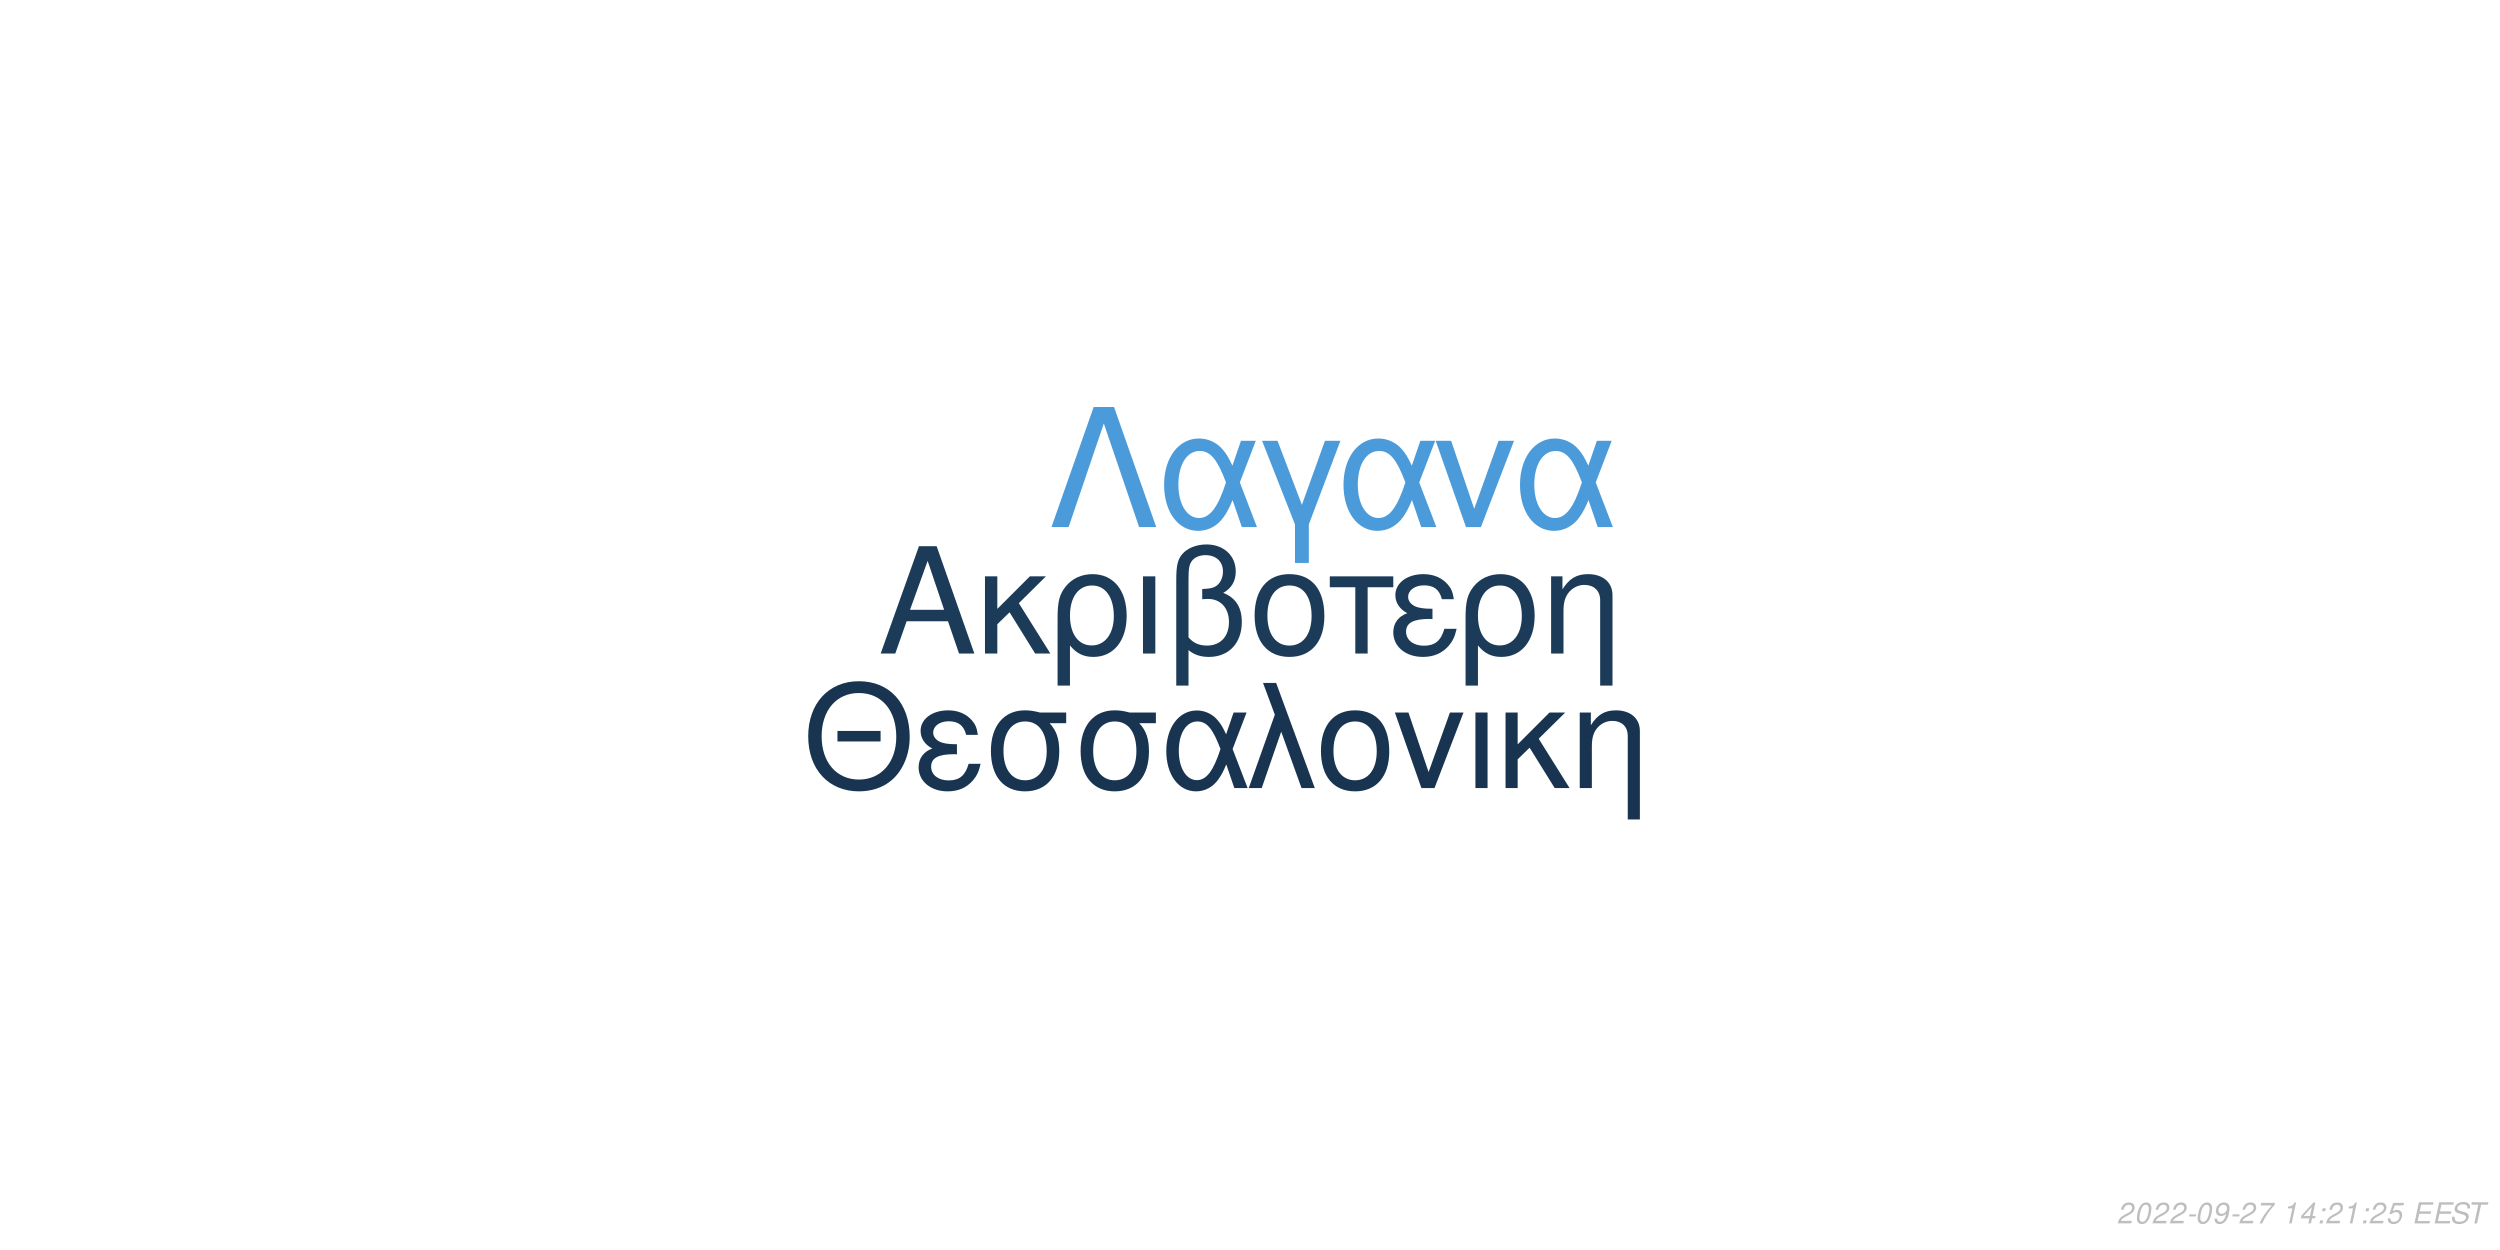
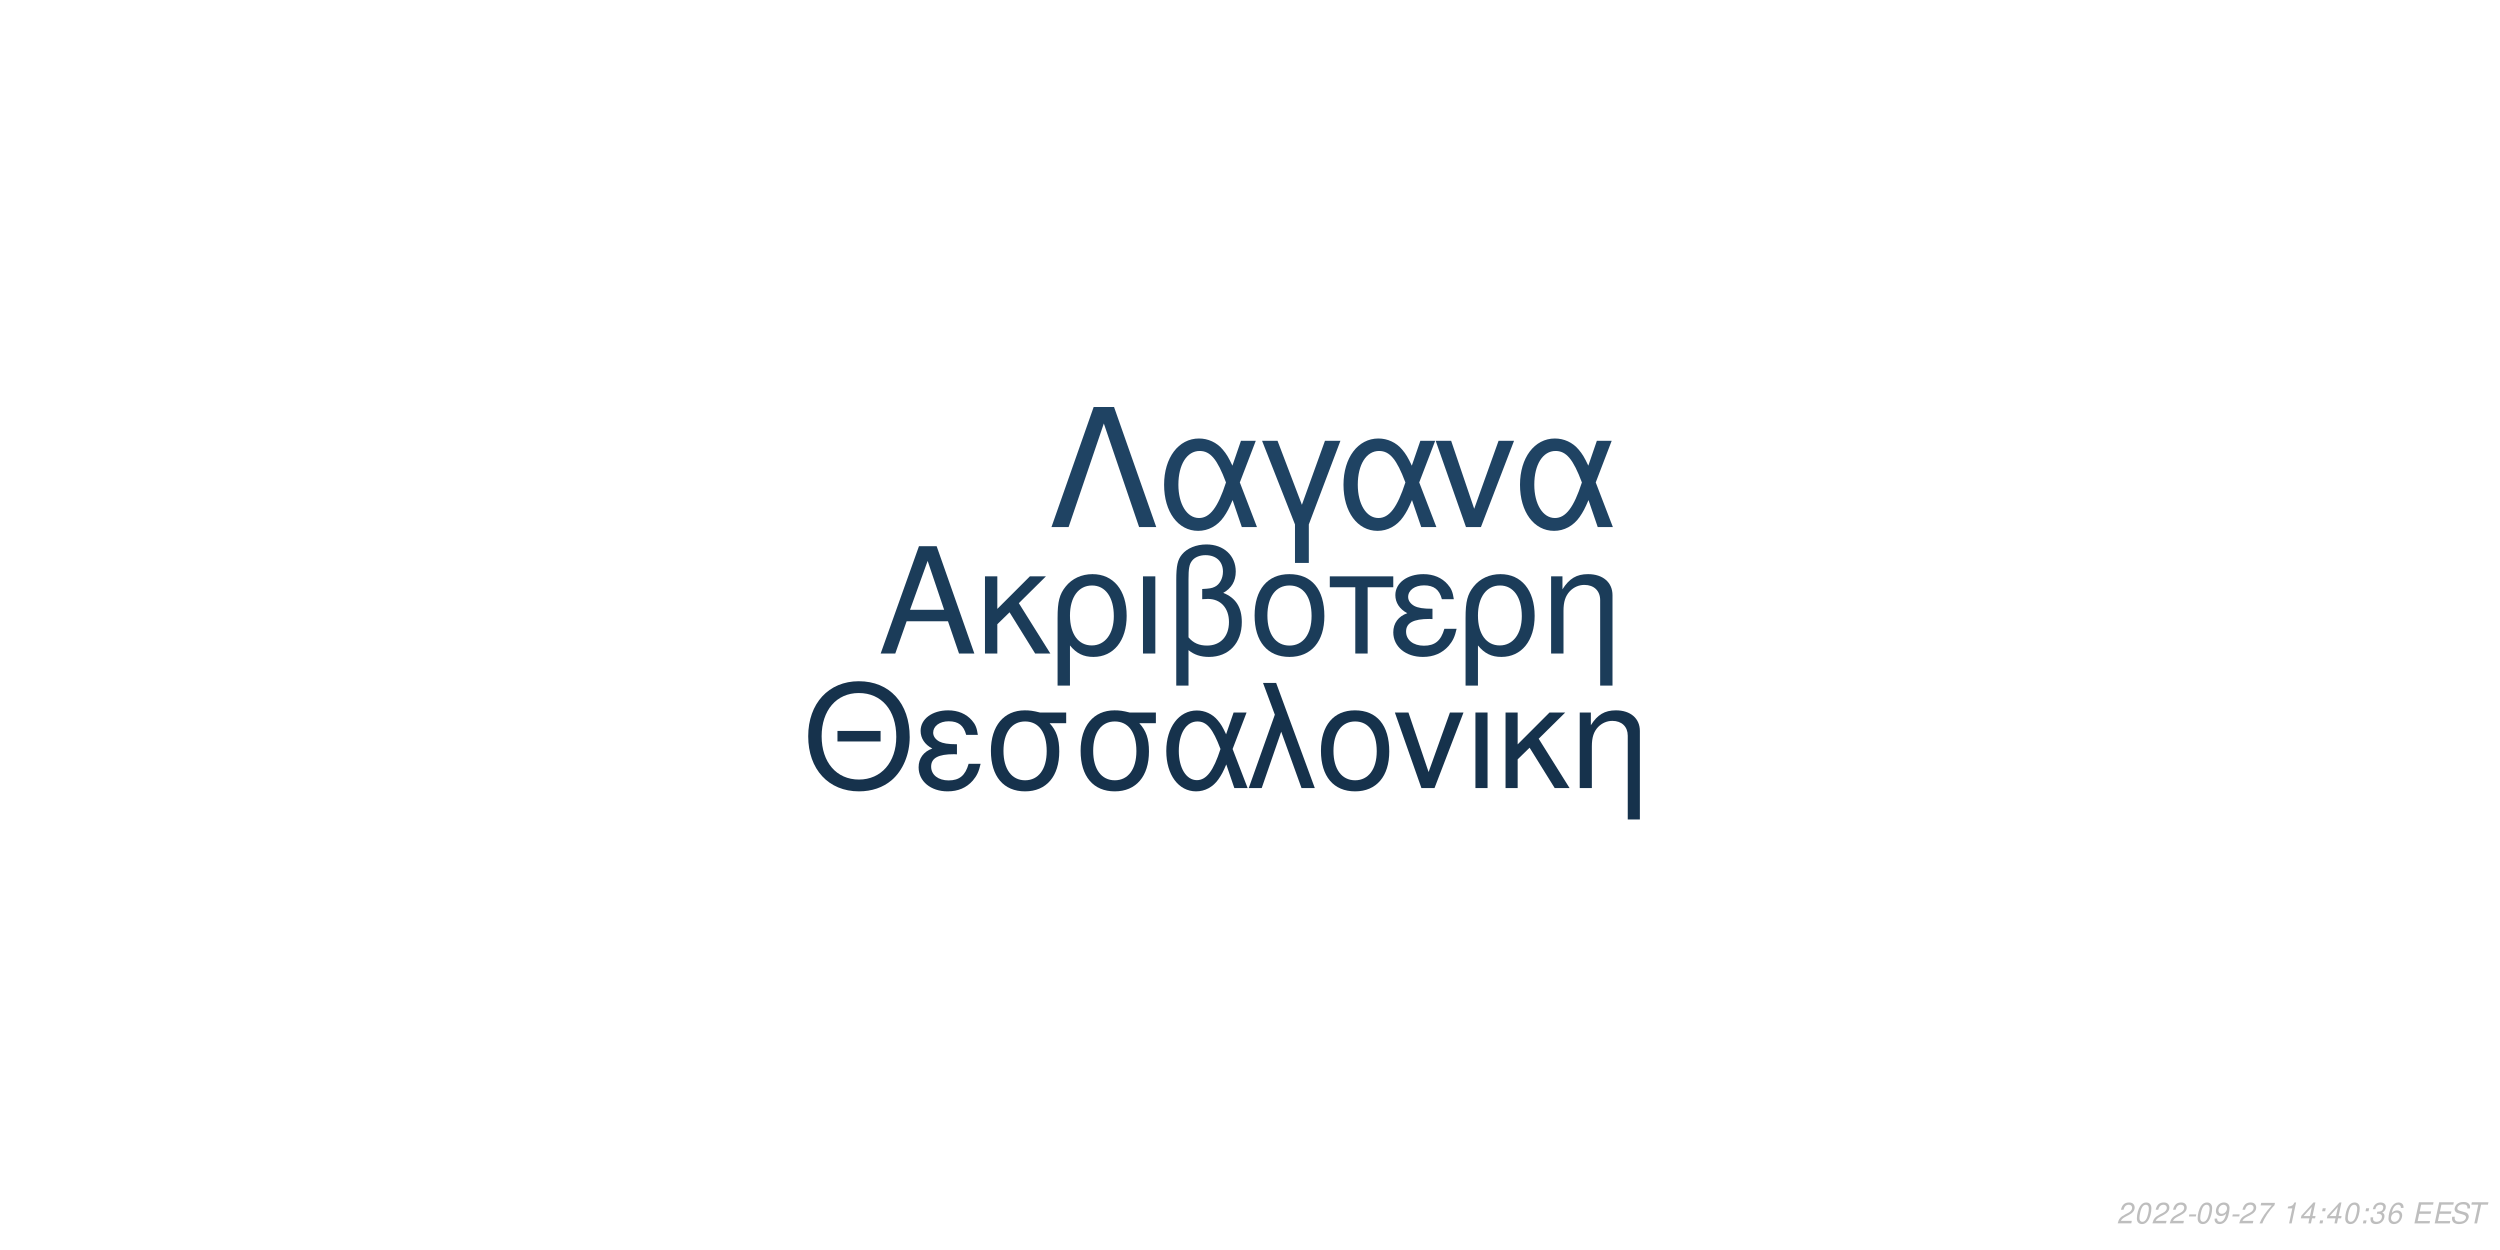
<svg xmlns="http://www.w3.org/2000/svg" xmlns:xlink="http://www.w3.org/1999/xlink" width="864pt" height="432pt" viewBox="0 0 864 432" version="1.1">
  <defs>
    <g>
      <symbol overflow="visible" id="glyph0-0">
        <path style="stroke:none;" d="" />
      </symbol>
      <symbol overflow="visible" id="glyph0-1">
        <path style="stroke:none;" d="M 24.125 -11.141 L 27.938 0 L 33.234 0 L 20.203 -37.094 L 14.094 -37.094 L 0.859 0 L 5.906 0 L 9.828 -11.141 Z M 22.797 -15.109 L 11 -15.109 L 17.094 -32.016 Z M 22.797 -15.109 " />
      </symbol>
      <symbol overflow="visible" id="glyph0-2">
        <path style="stroke:none;" d="M 7.172 -15.422 L 7.172 -26.672 L 2.906 -26.672 L 2.906 0 L 7.172 0 L 7.172 -10.125 L 11.406 -14.25 L 20.25 0 L 25.5 0 L 14.609 -17.406 L 23.969 -26.672 L 18.422 -26.672 Z M 7.172 -15.422 " />
      </symbol>
      <symbol overflow="visible" id="glyph0-3">
        <path style="stroke:none;" d="M 3 11.094 L 7.281 11.094 L 7.281 -2.797 C 9.516 -0.047 11.953 1.172 15.375 1.172 C 22.344 1.172 26.875 -4.422 26.875 -13.031 C 26.875 -21.891 22.297 -27.438 15.062 -27.438 C 11.297 -27.438 7.984 -25.906 5.797 -23.156 C 3.672 -20.516 3 -17.969 3 -12.359 Z M 14.906 -23.516 C 19.547 -23.516 22.438 -19.438 22.438 -12.922 C 22.438 -6.812 19.391 -2.797 14.812 -2.797 C 10.172 -2.797 7.281 -6.766 7.281 -13.125 C 7.281 -19.484 10.234 -23.516 14.906 -23.516 Z M 14.906 -23.516 " />
      </symbol>
      <symbol overflow="visible" id="glyph0-4">
        <path style="stroke:none;" d="M 3.516 0 L 7.781 0 L 7.781 -26.672 L 3.516 -26.672 Z M 3.516 0 " />
      </symbol>
      <symbol overflow="visible" id="glyph0-5">
        <path style="stroke:none;" d="M 4.016 11.094 L 8.25 11.094 L 8.25 -1.172 C 10.172 0.406 12.422 1.172 15.312 1.172 C 22.188 1.172 26.672 -3.609 26.672 -10.891 C 26.672 -15.984 24.578 -19.234 20.25 -20.969 C 23.109 -22.547 24.578 -25.031 24.578 -28.344 C 24.578 -33.844 20.406 -37.703 14.453 -37.703 C 10.938 -37.703 7.734 -36.391 6 -34.25 C 4.484 -32.422 4.016 -30.328 4.016 -25.391 Z M 8.25 -25.656 C 8.25 -29.359 8.5 -30.844 9.469 -32.062 C 10.375 -33.281 12.156 -34 14.094 -34 C 17.812 -34 20.156 -31.812 20.156 -28.297 C 20.156 -25.953 18.984 -23.812 17.297 -23.047 C 16.281 -22.547 15.469 -22.438 12.984 -22.297 L 12.984 -18.781 C 13.734 -18.828 14.344 -18.875 14.969 -18.875 C 19.344 -18.875 22.234 -15.719 22.234 -10.891 C 22.234 -5.906 19.281 -2.75 14.656 -2.75 C 11.953 -2.75 9.922 -3.609 8.25 -5.594 Z M 8.25 -25.656 " />
      </symbol>
      <symbol overflow="visible" id="glyph0-6">
        <path style="stroke:none;" d="M 14.094 -27.438 C 6.562 -27.438 2.094 -22.094 2.094 -13.125 C 2.094 -4.125 6.562 1.172 14.141 1.172 C 21.672 1.172 26.203 -4.172 26.203 -12.922 C 26.203 -22.188 21.828 -27.438 14.094 -27.438 Z M 14.141 -23.516 C 18.938 -23.516 21.781 -19.594 21.781 -12.984 C 21.781 -6.672 18.828 -2.75 14.141 -2.75 C 9.422 -2.75 6.516 -6.672 6.516 -13.125 C 6.516 -19.594 9.422 -23.516 14.141 -23.516 Z M 14.141 -23.516 " />
      </symbol>
      <symbol overflow="visible" id="glyph0-7">
        <path style="stroke:none;" d="M 7.891 0 L 12.156 0 L 12.156 -22.906 L 21.016 -22.906 L 21.016 -26.672 L -0.922 -26.672 L -0.922 -22.906 L 7.891 -22.906 Z M 7.891 0 " />
      </symbol>
      <symbol overflow="visible" id="glyph0-8">
        <path style="stroke:none;" d="M 14.562 -15.469 C 11.344 -15.469 9.562 -15.781 8.297 -16.438 C 6.922 -17.203 6.156 -18.328 6.156 -19.547 C 6.156 -21.891 8.453 -23.562 11.656 -23.562 C 15.062 -23.562 16.953 -22.094 17.812 -18.781 L 21.938 -18.781 C 21.578 -21.266 21.062 -22.5 19.797 -23.922 C 17.812 -26.203 14.906 -27.438 11.453 -27.438 C 5.797 -27.438 1.734 -24.375 1.734 -20.203 C 1.734 -17.609 3.156 -15.375 5.859 -13.938 C 2.797 -12.875 1.016 -10.484 1.016 -7.328 C 1.016 -2.391 5.297 1.172 11.25 1.172 C 14.969 1.172 17.906 -0.109 20.156 -2.641 C 21.578 -4.328 22.297 -5.797 22.906 -8.547 L 18.672 -8.547 C 17.5 -4.422 15.422 -2.703 11.609 -2.703 C 7.938 -2.703 5.438 -4.688 5.438 -7.578 C 5.438 -10.578 7.938 -11.953 13.484 -11.953 C 13.641 -11.953 14.094 -11.953 14.562 -11.906 Z M 14.562 -15.469 " />
      </symbol>
      <symbol overflow="visible" id="glyph0-9">
        <path style="stroke:none;" d="M 3.562 -26.672 L 3.562 0 L 7.844 0 L 7.844 -14.703 C 7.844 -17.906 8.5 -19.891 10.031 -21.531 C 11.406 -22.953 13.188 -23.719 15.062 -23.719 C 18.375 -23.719 20.516 -21.672 20.516 -18.469 L 20.516 11.094 L 24.781 11.094 L 24.781 -20.156 C 24.781 -24.578 21.469 -27.438 16.328 -27.438 C 12.359 -27.438 9.828 -25.906 7.484 -22.188 L 7.484 -26.672 Z M 3.562 -26.672 " />
      </symbol>
      <symbol overflow="visible" id="glyph1-0">
        <path style="stroke:none;" d="" />
      </symbol>
      <symbol overflow="visible" id="glyph1-1">
        <path style="stroke:none;" d="M 26.859 -19.734 L 11.953 -19.734 L 11.953 -16.094 L 26.859 -16.094 Z M 19.328 -36.922 C 8.922 -36.922 1.844 -29.25 1.844 -17.891 C 1.844 -6.484 8.875 1.141 19.391 1.141 C 23.812 1.141 27.703 -0.203 30.641 -2.688 C 34.578 -6.031 36.922 -11.656 36.922 -17.594 C 36.922 -29.297 30 -36.922 19.328 -36.922 Z M 19.328 -32.844 C 27.203 -32.844 32.281 -26.906 32.281 -17.688 C 32.281 -8.922 27.062 -2.938 19.391 -2.938 C 11.609 -2.938 6.484 -8.922 6.484 -17.891 C 6.484 -26.859 11.609 -32.844 19.328 -32.844 Z M 19.328 -32.844 " />
      </symbol>
      <symbol overflow="visible" id="glyph1-2">
        <path style="stroke:none;" d="M 14.25 -15.141 C 11.109 -15.141 9.375 -15.453 8.125 -16.094 C 6.781 -16.844 6.031 -17.938 6.031 -19.141 C 6.031 -21.422 8.266 -23.078 11.406 -23.078 C 14.75 -23.078 16.594 -21.625 17.438 -18.391 L 21.469 -18.391 C 21.125 -20.828 20.625 -22.031 19.391 -23.422 C 17.438 -25.656 14.594 -26.859 11.219 -26.859 C 5.688 -26.859 1.688 -23.875 1.688 -19.781 C 1.688 -17.234 3.094 -15.047 5.734 -13.656 C 2.734 -12.609 1 -10.266 1 -7.172 C 1 -2.344 5.188 1.141 11.016 1.141 C 14.656 1.141 17.547 -0.094 19.734 -2.594 C 21.125 -4.234 21.828 -5.688 22.422 -8.375 L 18.281 -8.375 C 17.141 -4.328 15.094 -2.641 11.359 -2.641 C 7.766 -2.641 5.328 -4.578 5.328 -7.422 C 5.328 -10.359 7.766 -11.703 13.203 -11.703 C 13.359 -11.703 13.797 -11.703 14.25 -11.656 Z M 14.25 -15.141 " />
      </symbol>
      <symbol overflow="visible" id="glyph1-3">
        <path style="stroke:none;" d="M 29 -26.109 L 19.938 -26.109 C 17.594 -26.703 16.438 -26.859 14.703 -26.859 C 7.469 -26.859 2.984 -21.469 2.984 -12.859 C 2.984 -4.031 7.375 1.141 14.797 1.141 C 22.172 1.141 26.609 -4.078 26.609 -12.656 C 26.609 -17.047 25.656 -19.828 23.266 -22.422 L 29 -22.422 Z M 14.797 -23.016 C 19.531 -23.016 22.266 -19.234 22.266 -12.75 C 22.266 -6.531 19.438 -2.688 14.797 -2.688 C 10.172 -2.688 7.328 -6.531 7.328 -12.859 C 7.328 -19.188 10.172 -23.016 14.797 -23.016 Z M 14.797 -23.016 " />
      </symbol>
      <symbol overflow="visible" id="glyph1-4">
        <path style="stroke:none;" d="M 29.344 -26.109 L 24.859 -26.109 L 22.266 -18.578 C 21.125 -21.031 20.484 -22.125 19.328 -23.469 C 17.547 -25.609 14.906 -26.812 12.156 -26.812 C 5.984 -26.812 1.594 -20.984 1.594 -12.812 C 1.594 -4.578 5.828 1.141 11.906 1.141 C 14.953 1.141 17.734 -0.344 19.625 -3.047 C 20.672 -4.531 21.281 -5.688 22.328 -8.172 L 25.109 0 L 29.703 0 L 24.516 -13.5 Z M 20.328 -13.5 C 17.891 -5.922 15.453 -2.734 12.156 -2.734 C 8.516 -2.734 5.922 -6.922 5.922 -12.812 C 5.922 -18.938 8.516 -23.016 12.359 -23.016 C 15.594 -23.016 17.688 -20.531 20.328 -13.5 Z M 20.328 -13.5 " />
      </symbol>
      <symbol overflow="visible" id="glyph1-5">
        <path style="stroke:none;" d="M 1.094 0 L 5.578 0 L 12.312 -19.484 L 19.328 0 L 23.922 0 L 10.562 -36.328 L 6.031 -36.328 L 10.109 -25.359 Z M 1.094 0 " />
      </symbol>
      <symbol overflow="visible" id="glyph1-6">
        <path style="stroke:none;" d="M 13.797 -26.859 C 6.422 -26.859 2.047 -21.625 2.047 -12.859 C 2.047 -4.031 6.422 1.141 13.859 1.141 C 21.234 1.141 25.656 -4.078 25.656 -12.656 C 25.656 -21.719 21.375 -26.859 13.797 -26.859 Z M 13.859 -23.016 C 18.531 -23.016 21.328 -19.188 21.328 -12.703 C 21.328 -6.531 18.438 -2.688 13.859 -2.688 C 9.219 -2.688 6.375 -6.531 6.375 -12.859 C 6.375 -19.188 9.219 -23.016 13.859 -23.016 Z M 13.859 -23.016 " />
      </symbol>
      <symbol overflow="visible" id="glyph1-7">
        <path style="stroke:none;" d="M 14.297 0 L 24.312 -26.109 L 19.625 -26.109 L 12.25 -5.531 L 5.281 -26.109 L 0.594 -26.109 L 9.766 0 Z M 14.297 0 " />
      </symbol>
      <symbol overflow="visible" id="glyph1-8">
        <path style="stroke:none;" d="M 3.438 0 L 7.625 0 L 7.625 -26.109 L 3.438 -26.109 Z M 3.438 0 " />
      </symbol>
      <symbol overflow="visible" id="glyph1-9">
        <path style="stroke:none;" d="M 7.031 -15.094 L 7.031 -26.109 L 2.844 -26.109 L 2.844 0 L 7.031 0 L 7.031 -9.922 L 11.156 -13.953 L 19.828 0 L 24.969 0 L 14.297 -17.047 L 23.469 -26.109 L 18.031 -26.109 Z M 7.031 -15.094 " />
      </symbol>
      <symbol overflow="visible" id="glyph1-10">
        <path style="stroke:none;" d="M 3.484 -26.109 L 3.484 0 L 7.672 0 L 7.672 -14.406 C 7.672 -17.547 8.328 -19.484 9.812 -21.078 C 11.156 -22.469 12.906 -23.219 14.75 -23.219 C 17.984 -23.219 20.078 -21.234 20.078 -18.094 L 20.078 10.859 L 24.266 10.859 L 24.266 -19.734 C 24.266 -24.062 21.031 -26.859 16 -26.859 C 12.109 -26.859 9.609 -25.359 7.328 -21.719 L 7.328 -26.109 Z M 3.484 -26.109 " />
      </symbol>
      <symbol overflow="visible" id="glyph2-0">
        <path style="stroke:none;" d="" />
      </symbol>
      <symbol overflow="visible" id="glyph2-1">
        <path style="stroke:none;" d="M 22.531 -41.484 L 15.484 -41.484 L 0.906 0 L 6.828 0 L 19 -35.797 L 31.188 0 L 37.109 0 Z M 22.531 -41.484 " />
      </symbol>
      <symbol overflow="visible" id="glyph2-2">
        <path style="stroke:none;" d="M 33.516 -29.812 L 28.391 -29.812 L 25.438 -21.219 C 24.125 -24.016 23.391 -25.266 22.078 -26.797 C 20.031 -29.25 17.016 -30.609 13.891 -30.609 C 6.828 -30.609 1.828 -23.953 1.828 -14.625 C 1.828 -5.234 6.656 1.312 13.594 1.312 C 17.078 1.312 20.266 -0.391 22.422 -3.469 C 23.609 -5.172 24.297 -6.484 25.5 -9.328 L 28.688 0 L 33.922 0 L 28 -15.422 Z M 23.219 -15.422 C 20.422 -6.766 17.641 -3.125 13.891 -3.125 C 9.734 -3.125 6.766 -7.906 6.766 -14.625 C 6.766 -21.625 9.734 -26.297 14.109 -26.297 C 17.812 -26.297 20.203 -23.453 23.219 -15.422 Z M 23.219 -15.422 " />
      </symbol>
      <symbol overflow="visible" id="glyph2-3">
        <path style="stroke:none;" d="M 12.062 12.406 L 16.844 12.406 L 16.844 -0.906 L 27.766 -29.812 L 22.422 -29.812 L 14.453 -7.688 L 6.031 -29.812 L 0.688 -29.812 L 12.062 -0.906 Z M 12.062 12.406 " />
      </symbol>
      <symbol overflow="visible" id="glyph2-4">
        <path style="stroke:none;" d="M 16.328 0 L 27.766 -29.812 L 22.422 -29.812 L 14 -6.312 L 6.031 -29.812 L 0.688 -29.812 L 11.156 0 Z M 16.328 0 " />
      </symbol>
      <symbol overflow="visible" id="glyph3-0">
        <path style="stroke:none;" d="" />
      </symbol>
      <symbol overflow="visible" id="glyph3-1">
        <path style="stroke:none;" d="M 5.234 -0.875 L 1.469 -0.875 C 1.641 -1.375 2.203 -1.891 3.109 -2.344 L 4.234 -2.938 C 5.562 -3.625 6.219 -4.469 6.219 -5.484 C 6.219 -5.938 6.062 -6.359 5.797 -6.656 C 5.469 -7.047 4.984 -7.234 4.312 -7.234 C 2.766 -7.234 1.891 -6.453 1.484 -4.734 L 2.375 -4.734 C 2.484 -5.188 2.609 -5.484 2.797 -5.75 C 3.094 -6.203 3.609 -6.453 4.188 -6.453 C 4.891 -6.453 5.344 -6.031 5.344 -5.375 C 5.344 -4.703 4.859 -4.094 4.016 -3.656 L 2.984 -3.125 C 1.234 -2.188 0.797 -1.656 0.344 -0.016 L 5.047 -0.016 Z M 5.234 -0.875 " />
      </symbol>
      <symbol overflow="visible" id="glyph3-2">
        <path style="stroke:none;" d="M 4.203 -7.234 C 3.375 -7.234 2.688 -6.812 2.125 -5.984 C 1.484 -5.047 0.984 -3.188 0.984 -1.734 C 0.984 -1.109 1.172 -0.562 1.484 -0.266 C 1.797 0.047 2.281 0.234 2.766 0.234 C 3.625 0.234 4.281 -0.156 4.859 -1.016 C 5.516 -1.953 6 -3.797 6 -5.266 C 6 -6.5 5.328 -7.234 4.203 -7.234 Z M 4.094 -6.453 C 4.734 -6.453 5.125 -5.984 5.125 -5.156 C 5.125 -4.203 4.781 -2.625 4.406 -1.812 C 3.984 -0.938 3.516 -0.547 2.875 -0.547 C 2.25 -0.547 1.875 -1.031 1.875 -1.828 C 1.875 -2.797 2.203 -4.344 2.594 -5.203 C 2.984 -6.047 3.453 -6.453 4.094 -6.453 Z M 4.094 -6.453 " />
      </symbol>
      <symbol overflow="visible" id="glyph3-3">
        <path style="stroke:none;" d="M 3.516 -3.125 L 1.125 -3.125 L 0.969 -2.406 L 3.359 -2.406 Z M 3.516 -3.125 " />
      </symbol>
      <symbol overflow="visible" id="glyph3-4">
        <path style="stroke:none;" d="M 0.844 -1.656 C 0.844 -1.547 0.844 -1.438 0.844 -1.375 C 0.844 -0.406 1.531 0.234 2.578 0.234 C 3.203 0.234 3.766 0.016 4.297 -0.438 C 4.938 -1 5.312 -1.656 5.594 -2.719 C 5.844 -3.672 6.016 -4.766 6.016 -5.375 C 6.016 -5.844 5.844 -6.328 5.547 -6.656 C 5.203 -7.031 4.703 -7.234 4.062 -7.234 C 2.516 -7.234 1.297 -5.938 1.297 -4.266 C 1.297 -3.203 1.984 -2.547 3.047 -2.547 C 3.484 -2.547 3.953 -2.672 4.281 -2.891 C 4.406 -2.984 4.547 -3.078 4.828 -3.344 C 4.438 -1.484 3.703 -0.547 2.703 -0.547 C 2.109 -0.547 1.719 -0.938 1.719 -1.547 L 1.719 -1.656 Z M 3.953 -6.453 C 4.625 -6.453 5.141 -5.953 5.141 -5.281 C 5.141 -4.188 4.312 -3.312 3.297 -3.312 C 2.594 -3.312 2.172 -3.734 2.172 -4.453 C 2.172 -5.562 2.984 -6.453 3.953 -6.453 Z M 3.953 -6.453 " />
      </symbol>
      <symbol overflow="visible" id="glyph3-5">
        <path style="stroke:none;" d="M 6.703 -7.094 L 1.953 -7.094 L 1.766 -6.219 L 5.594 -6.219 C 3.344 -3.688 2.266 -2.109 1.375 0 L 2.344 0 C 3.031 -1.906 4.828 -4.594 6.547 -6.281 Z M 6.703 -7.094 " />
      </symbol>
      <symbol overflow="visible" id="glyph3-6">
        <path style="stroke:none;" d="" />
      </symbol>
      <symbol overflow="visible" id="glyph3-7">
        <path style="stroke:none;" d="M 3.703 -5.188 L 2.594 0 L 3.469 0 L 5.016 -7.234 L 4.438 -7.234 C 3.906 -6.156 3.688 -6.016 2.234 -5.812 L 2.109 -5.188 Z M 3.703 -5.188 " />
      </symbol>
      <symbol overflow="visible" id="glyph3-8">
        <path style="stroke:none;" d="M 3.625 -1.75 L 3.266 0 L 4.141 0 L 4.516 -1.75 L 5.562 -1.75 L 5.734 -2.531 L 4.688 -2.531 L 5.688 -7.234 L 5.016 -7.234 L 0.844 -2.672 L 0.641 -1.75 Z M 3.797 -2.531 L 1.594 -2.531 L 4.469 -5.703 Z M 3.797 -2.531 " />
      </symbol>
      <symbol overflow="visible" id="glyph3-9">
        <path style="stroke:none;" d="M 2.359 -1.031 L 1.312 -1.031 L 1.094 0 L 2.141 0 Z M 3.266 -5.234 L 2.219 -5.234 L 2 -4.203 L 3.047 -4.203 Z M 3.266 -5.234 " />
      </symbol>
      <symbol overflow="visible" id="glyph3-10">
-         <path style="stroke:none;" d="M 6.297 -7.094 L 2.594 -7.094 L 1.234 -3.234 L 2.047 -3.234 C 2.656 -3.766 2.938 -3.906 3.531 -3.906 C 4.328 -3.906 4.797 -3.453 4.797 -2.688 C 4.797 -1.438 3.969 -0.547 2.828 -0.547 C 2.031 -0.547 1.609 -0.938 1.578 -1.734 L 0.703 -1.734 L 0.703 -1.516 C 0.703 -0.938 0.844 -0.547 1.188 -0.266 C 1.562 0.062 2.078 0.234 2.703 0.234 C 3.656 0.234 4.391 -0.156 4.984 -0.922 C 5.422 -1.5 5.672 -2.234 5.672 -2.953 C 5.672 -4 4.938 -4.672 3.812 -4.672 C 3.328 -4.672 2.906 -4.547 2.406 -4.234 L 3.109 -6.219 L 6.109 -6.219 Z M 6.297 -7.094 " />
+         <path style="stroke:none;" d="M 2.922 -3.312 C 3.125 -3.344 3.234 -3.344 3.375 -3.344 C 4.203 -3.344 4.688 -3 4.688 -2.406 C 4.688 -1.312 3.906 -0.547 2.781 -0.547 C 2.047 -0.547 1.594 -0.938 1.594 -1.562 C 1.594 -1.719 1.609 -1.844 1.656 -2.094 L 0.766 -2.094 C 0.734 -1.797 0.719 -1.641 0.719 -1.469 C 0.719 -0.375 1.406 0.234 2.641 0.234 C 3.547 0.234 4.297 -0.078 4.812 -0.656 C 5.266 -1.156 5.562 -1.875 5.562 -2.547 C 5.562 -3.125 5.344 -3.453 4.797 -3.734 C 5.641 -4.234 6.016 -4.844 6.016 -5.734 C 6.016 -6.656 5.312 -7.234 4.203 -7.234 C 3.375 -7.234 2.672 -6.938 2.188 -6.375 C 1.891 -6.031 1.703 -5.641 1.516 -4.906 L 2.391 -4.906 C 2.5 -5.359 2.594 -5.594 2.734 -5.812 C 3.047 -6.234 3.516 -6.453 4.078 -6.453 C 4.734 -6.453 5.141 -6.125 5.141 -5.578 C 5.141 -5.188 5.016 -4.797 4.797 -4.547 C 4.516 -4.234 4 -4.062 3.266 -4.062 L 3.078 -4.062 Z M 2.922 -3.312 " />
      </symbol>
      <symbol overflow="visible" id="glyph3-11">
+         <path style="stroke:none;" d="M 6.125 -5.344 L 6.141 -5.625 C 6.141 -6.609 5.453 -7.234 4.391 -7.234 C 3.438 -7.234 2.641 -6.719 2.016 -5.703 C 1.422 -4.781 0.938 -2.953 0.938 -1.688 C 0.938 -0.516 1.688 0.234 2.859 0.234 C 3.703 0.234 4.438 -0.156 5 -0.875 C 5.406 -1.422 5.672 -2.156 5.672 -2.766 C 5.672 -3.812 4.969 -4.5 3.906 -4.5 C 3.234 -4.5 2.672 -4.234 2.094 -3.625 C 2.406 -5.375 3.234 -6.453 4.25 -6.453 C 4.703 -6.453 5.062 -6.234 5.172 -5.844 C 5.203 -5.719 5.234 -5.578 5.25 -5.344 Z M 3.656 -3.734 C 4.344 -3.734 4.797 -3.281 4.797 -2.625 C 4.797 -1.469 3.984 -0.547 2.984 -0.547 C 2.297 -0.547 1.812 -1.047 1.812 -1.766 C 1.812 -2.859 2.625 -3.734 3.656 -3.734 Z M 3.656 -3.734 " />
+       </symbol>
+       <symbol overflow="visible" id="glyph3-12">
        <path style="stroke:none;" d="M 2.547 -3.312 L 6.5 -3.312 L 6.688 -4.141 L 2.719 -4.141 L 3.219 -6.469 L 7.344 -6.469 L 7.516 -7.297 L 2.453 -7.297 L 0.906 0 L 6.125 0 L 6.297 -0.812 L 2.016 -0.812 Z M 2.547 -3.312 " />
      </symbol>
-       <symbol overflow="visible" id="glyph3-12">
+       <symbol overflow="visible" id="glyph3-13">
        <path style="stroke:none;" d="M 7.062 -5.156 C 7.125 -5.438 7.141 -5.562 7.141 -5.703 C 7.141 -6.156 6.938 -6.594 6.594 -6.891 C 6.188 -7.25 5.656 -7.406 4.875 -7.406 C 3.844 -7.406 3.047 -7.125 2.5 -6.562 C 2.094 -6.141 1.781 -5.438 1.781 -4.922 C 1.781 -4.297 2.219 -3.766 2.891 -3.562 L 4.594 -3.094 C 5.406 -2.859 5.734 -2.578 5.734 -2.094 C 5.734 -1.781 5.547 -1.406 5.266 -1.141 C 4.844 -0.766 4.266 -0.578 3.453 -0.578 C 2.328 -0.578 1.812 -0.984 1.812 -1.906 C 1.812 -2.047 1.812 -2.125 1.844 -2.312 L 0.984 -2.312 C 0.906 -2.062 0.891 -1.906 0.891 -1.688 C 0.891 -0.484 1.797 0.234 3.297 0.234 C 4.359 0.234 5.234 -0.062 5.812 -0.609 C 6.344 -1.078 6.688 -1.797 6.688 -2.375 C 6.688 -2.641 6.609 -2.906 6.453 -3.156 C 6.234 -3.5 5.938 -3.703 5.469 -3.828 L 3.75 -4.312 C 2.984 -4.547 2.734 -4.734 2.734 -5.188 C 2.734 -5.547 2.875 -5.844 3.188 -6.109 C 3.547 -6.438 4.031 -6.594 4.703 -6.594 C 5.266 -6.594 5.688 -6.484 5.906 -6.297 C 6.094 -6.125 6.219 -5.797 6.219 -5.516 C 6.219 -5.422 6.203 -5.344 6.188 -5.156 Z M 7.062 -5.156 " />
      </symbol>
-       <symbol overflow="visible" id="glyph3-13">
+       <symbol overflow="visible" id="glyph3-14">
        <path style="stroke:none;" d="M 4.938 -6.469 L 7.312 -6.469 L 7.484 -7.297 L 1.75 -7.297 L 1.578 -6.469 L 3.984 -6.469 L 2.609 0 L 3.547 0 Z M 4.938 -6.469 " />
      </symbol>
    </g>
  </defs>
  <g id="surface1">
    <rect x="0" y="0" width="864" height="432" style="fill:rgb(100%,100%,100%);fill-opacity:1;stroke:none;" />
-     <g style="fill:rgb(10.588%,23.137%,34.902%);fill-opacity:1;">
+     <g style="fill:rgb(10.588%,23.529%,34.902%);fill-opacity:1;">
      <use xlink:href="#glyph0-1" x="303.5" y="225.861" />
      <use xlink:href="#glyph0-2" x="337.5" y="225.861" />
      <use xlink:href="#glyph0-3" x="362.5" y="225.861" />
      <use xlink:href="#glyph0-4" x="391.5" y="225.861" />
      <use xlink:href="#glyph0-5" x="402.5" y="225.861" />
      <use xlink:href="#glyph0-6" x="431.5" y="225.861" />
      <use xlink:href="#glyph0-7" x="460.5" y="225.861" />
      <use xlink:href="#glyph0-8" x="480.5" y="225.861" />
      <use xlink:href="#glyph0-3" x="503.5" y="225.861" />
      <use xlink:href="#glyph0-9" x="532.5" y="225.861" />
    </g>
-     <g style="fill:rgb(9.412%,20.392%,31.373%);fill-opacity:1;">
+     <g style="fill:rgb(8.627%,19.608%,29.804%);fill-opacity:1;">
      <use xlink:href="#glyph1-1" x="277.473" y="272.354" />
      <use xlink:href="#glyph1-2" x="316.473" y="272.354" />
      <use xlink:href="#glyph1-3" x="339.473" y="272.354" />
      <use xlink:href="#glyph1-3" x="370.473" y="272.354" />
      <use xlink:href="#glyph1-4" x="401.473" y="272.354" />
      <use xlink:href="#glyph1-5" x="430.473" y="272.354" />
      <use xlink:href="#glyph1-6" x="454.473" y="272.354" />
      <use xlink:href="#glyph1-7" x="481.473" y="272.354" />
      <use xlink:href="#glyph1-8" x="506.473" y="272.354" />
      <use xlink:href="#glyph1-9" x="517.473" y="272.354" />
      <use xlink:href="#glyph1-10" x="542.473" y="272.354" />
    </g>
-     <g style="fill:rgb(29.412%,60.784%,85.49%);fill-opacity:1;">
+     <g style="fill:rgb(12.157%,26.275%,38.824%);fill-opacity:1;">
      <use xlink:href="#glyph2-1" x="362.484" y="182.152" />
      <use xlink:href="#glyph2-2" x="400.484" y="182.152" />
      <use xlink:href="#glyph2-3" x="435.484" y="182.152" />
      <use xlink:href="#glyph2-2" x="462.484" y="182.152" />
      <use xlink:href="#glyph2-4" x="495.484" y="182.152" />
      <use xlink:href="#glyph2-2" x="523.484" y="182.152" />
    </g>
    <g style="fill:rgb(74.51%,74.51%,74.51%);fill-opacity:1;">
      <use xlink:href="#glyph3-1" x="731.52" y="422.81" />
      <use xlink:href="#glyph3-2" x="737.52" y="422.81" />
      <use xlink:href="#glyph3-1" x="743.52" y="422.81" />
      <use xlink:href="#glyph3-1" x="749.52" y="422.81" />
      <use xlink:href="#glyph3-3" x="755.52" y="422.81" />
      <use xlink:href="#glyph3-2" x="758.52" y="422.81" />
      <use xlink:href="#glyph3-4" x="764.52" y="422.81" />
      <use xlink:href="#glyph3-3" x="770.52" y="422.81" />
      <use xlink:href="#glyph3-1" x="773.52" y="422.81" />
      <use xlink:href="#glyph3-5" x="779.52" y="422.81" />
      <use xlink:href="#glyph3-6" x="785.52" y="422.81" />
      <use xlink:href="#glyph3-7" x="788.52" y="422.81" />
      <use xlink:href="#glyph3-8" x="794.52" y="422.81" />
      <use xlink:href="#glyph3-9" x="800.52" y="422.81" />
-       <use xlink:href="#glyph3-1" x="803.52" y="422.81" />
-       <use xlink:href="#glyph3-7" x="809.52" y="422.81" />
+       <use xlink:href="#glyph3-8" x="803.52" y="422.81" />
+       <use xlink:href="#glyph3-2" x="809.52" y="422.81" />
      <use xlink:href="#glyph3-9" x="815.52" y="422.81" />
-       <use xlink:href="#glyph3-1" x="818.52" y="422.81" />
-       <use xlink:href="#glyph3-10" x="824.52" y="422.81" />
+       <use xlink:href="#glyph3-10" x="818.52" y="422.81" />
+       <use xlink:href="#glyph3-11" x="824.52" y="422.81" />
      <use xlink:href="#glyph3-6" x="830.52" y="422.81" />
-       <use xlink:href="#glyph3-11" x="833.52" y="422.81" />
-       <use xlink:href="#glyph3-11" x="840.52" y="422.81" />
-       <use xlink:href="#glyph3-12" x="846.52" y="422.81" />
-       <use xlink:href="#glyph3-13" x="852.52" y="422.81" />
+       <use xlink:href="#glyph3-12" x="833.52" y="422.81" />
+       <use xlink:href="#glyph3-12" x="840.52" y="422.81" />
+       <use xlink:href="#glyph3-13" x="846.52" y="422.81" />
+       <use xlink:href="#glyph3-14" x="852.52" y="422.81" />
    </g>
  </g>
</svg>
